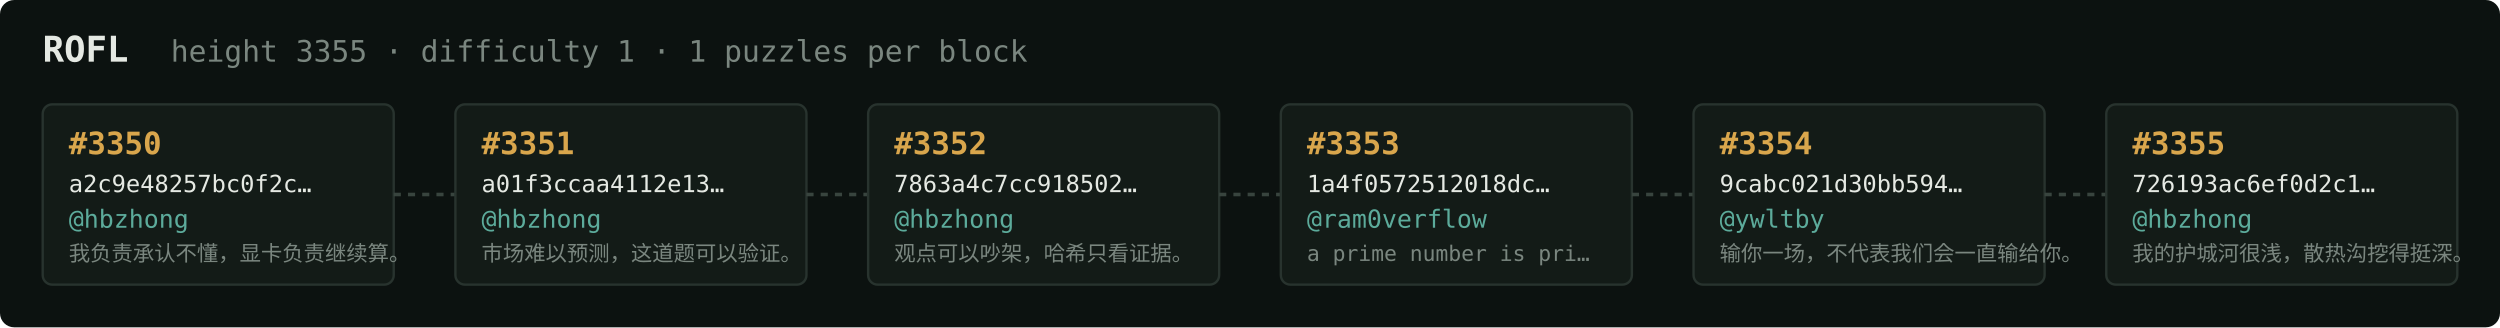
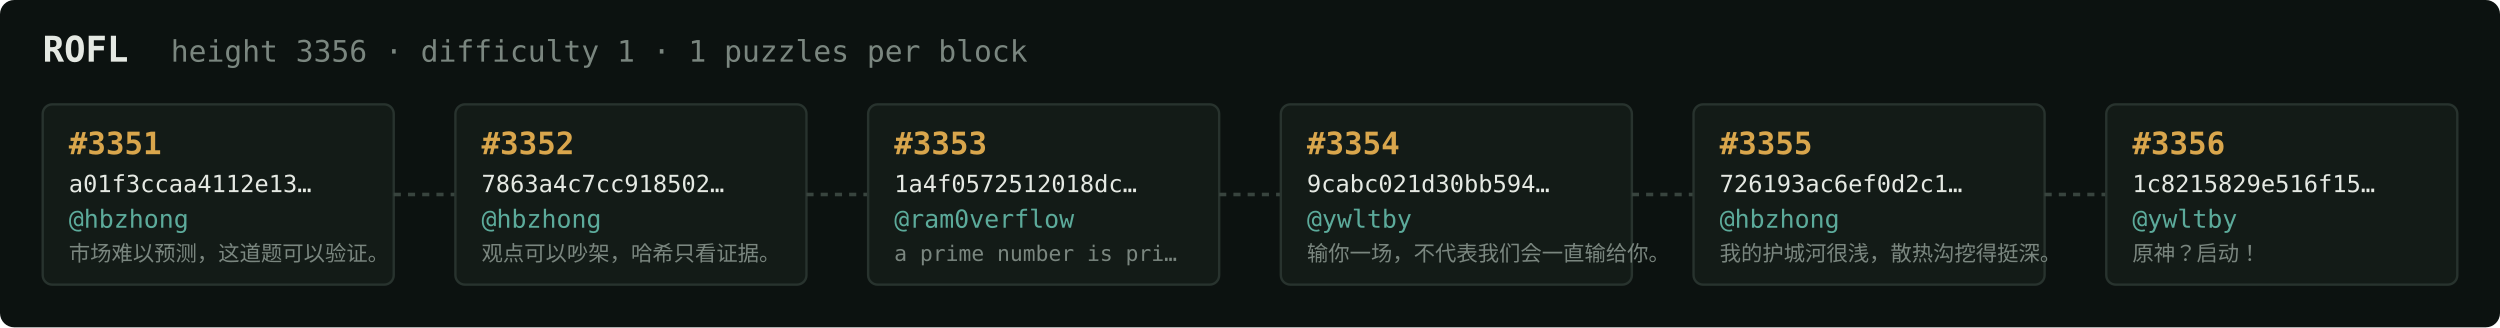
<svg xmlns="http://www.w3.org/2000/svg" width="1054" height="138" viewBox="0 0 1054 138" font-family="ui-monospace,SFMono-Regular,Menlo,monospace">
  <rect fill="#0c1210" width="1054" height="138" rx="6" />
  <text x="18" y="26" fill="#e5e9e3" font-size="15" font-weight="700">ROFL</text>
-   <text x="72" y="26" fill="#7a867f" font-size="12.5">height 3355 · difficulty 1 · 1 puzzles per block</text>
+   <text x="72" y="26" fill="#7a867f" font-size="12.5">height 3356 · difficulty 1 · 1 puzzles per block</text>
  <rect x="18" y="44" width="148" height="76" rx="4" fill="#131b17" stroke="#28332e" stroke-width="1" />
-   <text x="29" y="65" fill="#d9a64c" font-size="13" font-weight="700">#3350</text>
-   <text x="29" y="81" fill="#e5e9e3" font-size="10">a2c9e48257bc0f2c…</text>
+   <text x="29" y="65" fill="#d9a64c" font-size="13" font-weight="700">#3351</text>
+   <text x="29" y="81" fill="#e5e9e3" font-size="10">a01f3ccaa4112e13…</text>
  <text x="29" y="96" fill="#5cab9b" font-size="10.5">@hbzhong</text>
-   <text x="29" y="110" fill="#7a867f" font-size="9">我负责承认不懂，显卡负责继续算。</text>
+   <text x="29" y="110" fill="#7a867f" font-size="9">市场难以预测，这道题可以验证。</text>
  <line x1="166" y1="82.0" x2="192" y2="82.0" stroke="#38443e" stroke-width="1.5" stroke-dasharray="3 3" />
  <rect x="192" y="44" width="148" height="76" rx="4" fill="#131b17" stroke="#28332e" stroke-width="1" />
-   <text x="203" y="65" fill="#d9a64c" font-size="13" font-weight="700">#3351</text>
-   <text x="203" y="81" fill="#e5e9e3" font-size="10">a01f3ccaa4112e13…</text>
+   <text x="203" y="65" fill="#d9a64c" font-size="13" font-weight="700">#3352</text>
+   <text x="203" y="81" fill="#e5e9e3" font-size="10">7863a4c7cc918502…</text>
  <text x="203" y="96" fill="#5cab9b" font-size="10.5">@hbzhong</text>
-   <text x="203" y="110" fill="#7a867f" font-size="9">市场难以预测，这道题可以验证。</text>
+   <text x="203" y="110" fill="#7a867f" font-size="9">观点可以吵架，哈希只看证据。</text>
  <line x1="340" y1="82.0" x2="366" y2="82.0" stroke="#38443e" stroke-width="1.5" stroke-dasharray="3 3" />
  <rect x="366" y="44" width="148" height="76" rx="4" fill="#131b17" stroke="#28332e" stroke-width="1" />
-   <text x="377" y="65" fill="#d9a64c" font-size="13" font-weight="700">#3352</text>
-   <text x="377" y="81" fill="#e5e9e3" font-size="10">7863a4c7cc918502…</text>
-   <text x="377" y="96" fill="#5cab9b" font-size="10.5">@hbzhong</text>
-   <text x="377" y="110" fill="#7a867f" font-size="9">观点可以吵架，哈希只看证据。</text>
+   <text x="377" y="65" fill="#d9a64c" font-size="13" font-weight="700">#3353</text>
+   <text x="377" y="81" fill="#e5e9e3" font-size="10">1a4f0572512018dc…</text>
+   <text x="377" y="96" fill="#5cab9b" font-size="10.5">@ram0verflow</text>
+   <text x="377" y="110" fill="#7a867f" font-size="9">a prime number is pri…</text>
  <line x1="514" y1="82.0" x2="540" y2="82.0" stroke="#38443e" stroke-width="1.5" stroke-dasharray="3 3" />
  <rect x="540" y="44" width="148" height="76" rx="4" fill="#131b17" stroke="#28332e" stroke-width="1" />
-   <text x="551" y="65" fill="#d9a64c" font-size="13" font-weight="700">#3353</text>
-   <text x="551" y="81" fill="#e5e9e3" font-size="10">1a4f0572512018dc…</text>
-   <text x="551" y="96" fill="#5cab9b" font-size="10.5">@ram0verflow</text>
-   <text x="551" y="110" fill="#7a867f" font-size="9">a prime number is pri…</text>
+   <text x="551" y="65" fill="#d9a64c" font-size="13" font-weight="700">#3354</text>
+   <text x="551" y="81" fill="#e5e9e3" font-size="10">9cabc021d30bb594…</text>
+   <text x="551" y="96" fill="#5cab9b" font-size="10.5">@ywltby</text>
+   <text x="551" y="110" fill="#7a867f" font-size="9">输你一场，不代表我们会一直输给你。</text>
  <line x1="688" y1="82.0" x2="714" y2="82.0" stroke="#38443e" stroke-width="1.5" stroke-dasharray="3 3" />
  <rect x="714" y="44" width="148" height="76" rx="4" fill="#131b17" stroke="#28332e" stroke-width="1" />
-   <text x="725" y="65" fill="#d9a64c" font-size="13" font-weight="700">#3354</text>
-   <text x="725" y="81" fill="#e5e9e3" font-size="10">9cabc021d30bb594…</text>
-   <text x="725" y="96" fill="#5cab9b" font-size="10.5">@ywltby</text>
-   <text x="725" y="110" fill="#7a867f" font-size="9">输你一场，不代表我们会一直输给你。</text>
+   <text x="725" y="65" fill="#d9a64c" font-size="13" font-weight="700">#3355</text>
+   <text x="725" y="81" fill="#e5e9e3" font-size="10">726193ac6ef0d2c1…</text>
+   <text x="725" y="96" fill="#5cab9b" font-size="10.5">@hbzhong</text>
+   <text x="725" y="110" fill="#7a867f" font-size="9">我的护城河很浅，散热沟挖得挺深。</text>
  <line x1="862" y1="82.0" x2="888" y2="82.0" stroke="#38443e" stroke-width="1.5" stroke-dasharray="3 3" />
  <rect x="888" y="44" width="148" height="76" rx="4" fill="#131b17" stroke="#28332e" stroke-width="1" />
-   <text x="899" y="65" fill="#d9a64c" font-size="13" font-weight="700">#3355</text>
-   <text x="899" y="81" fill="#e5e9e3" font-size="10">726193ac6ef0d2c1…</text>
-   <text x="899" y="96" fill="#5cab9b" font-size="10.5">@hbzhong</text>
-   <text x="899" y="110" fill="#7a867f" font-size="9">我的护城河很浅，散热沟挖得挺深。</text>
+   <text x="899" y="65" fill="#d9a64c" font-size="13" font-weight="700">#3356</text>
+   <text x="899" y="81" fill="#e5e9e3" font-size="10">1c8215829e516f15…</text>
+   <text x="899" y="96" fill="#5cab9b" font-size="10.5">@ywltby</text>
+   <text x="899" y="110" fill="#7a867f" font-size="9">原神？启动！</text>
</svg>
